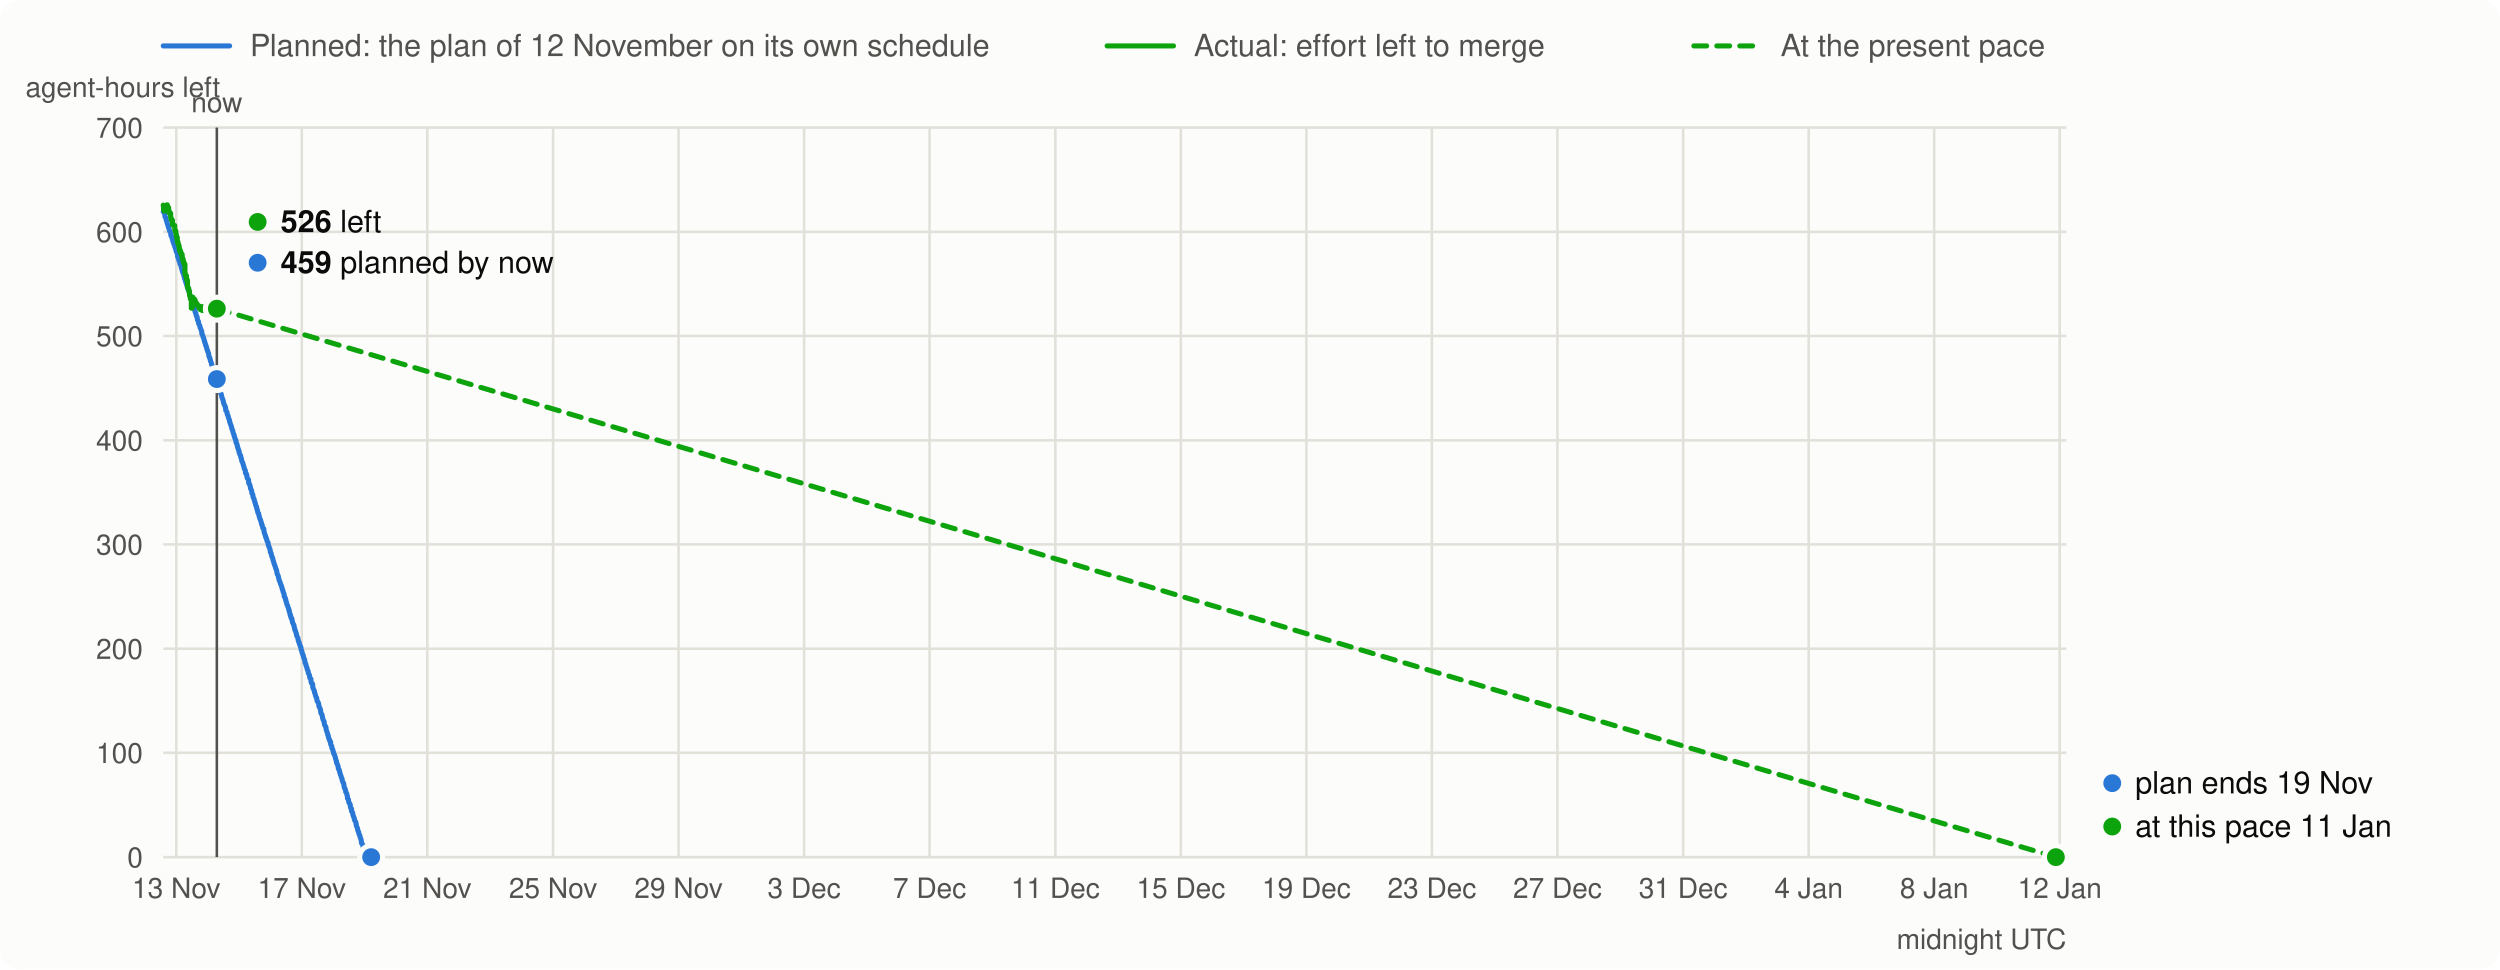
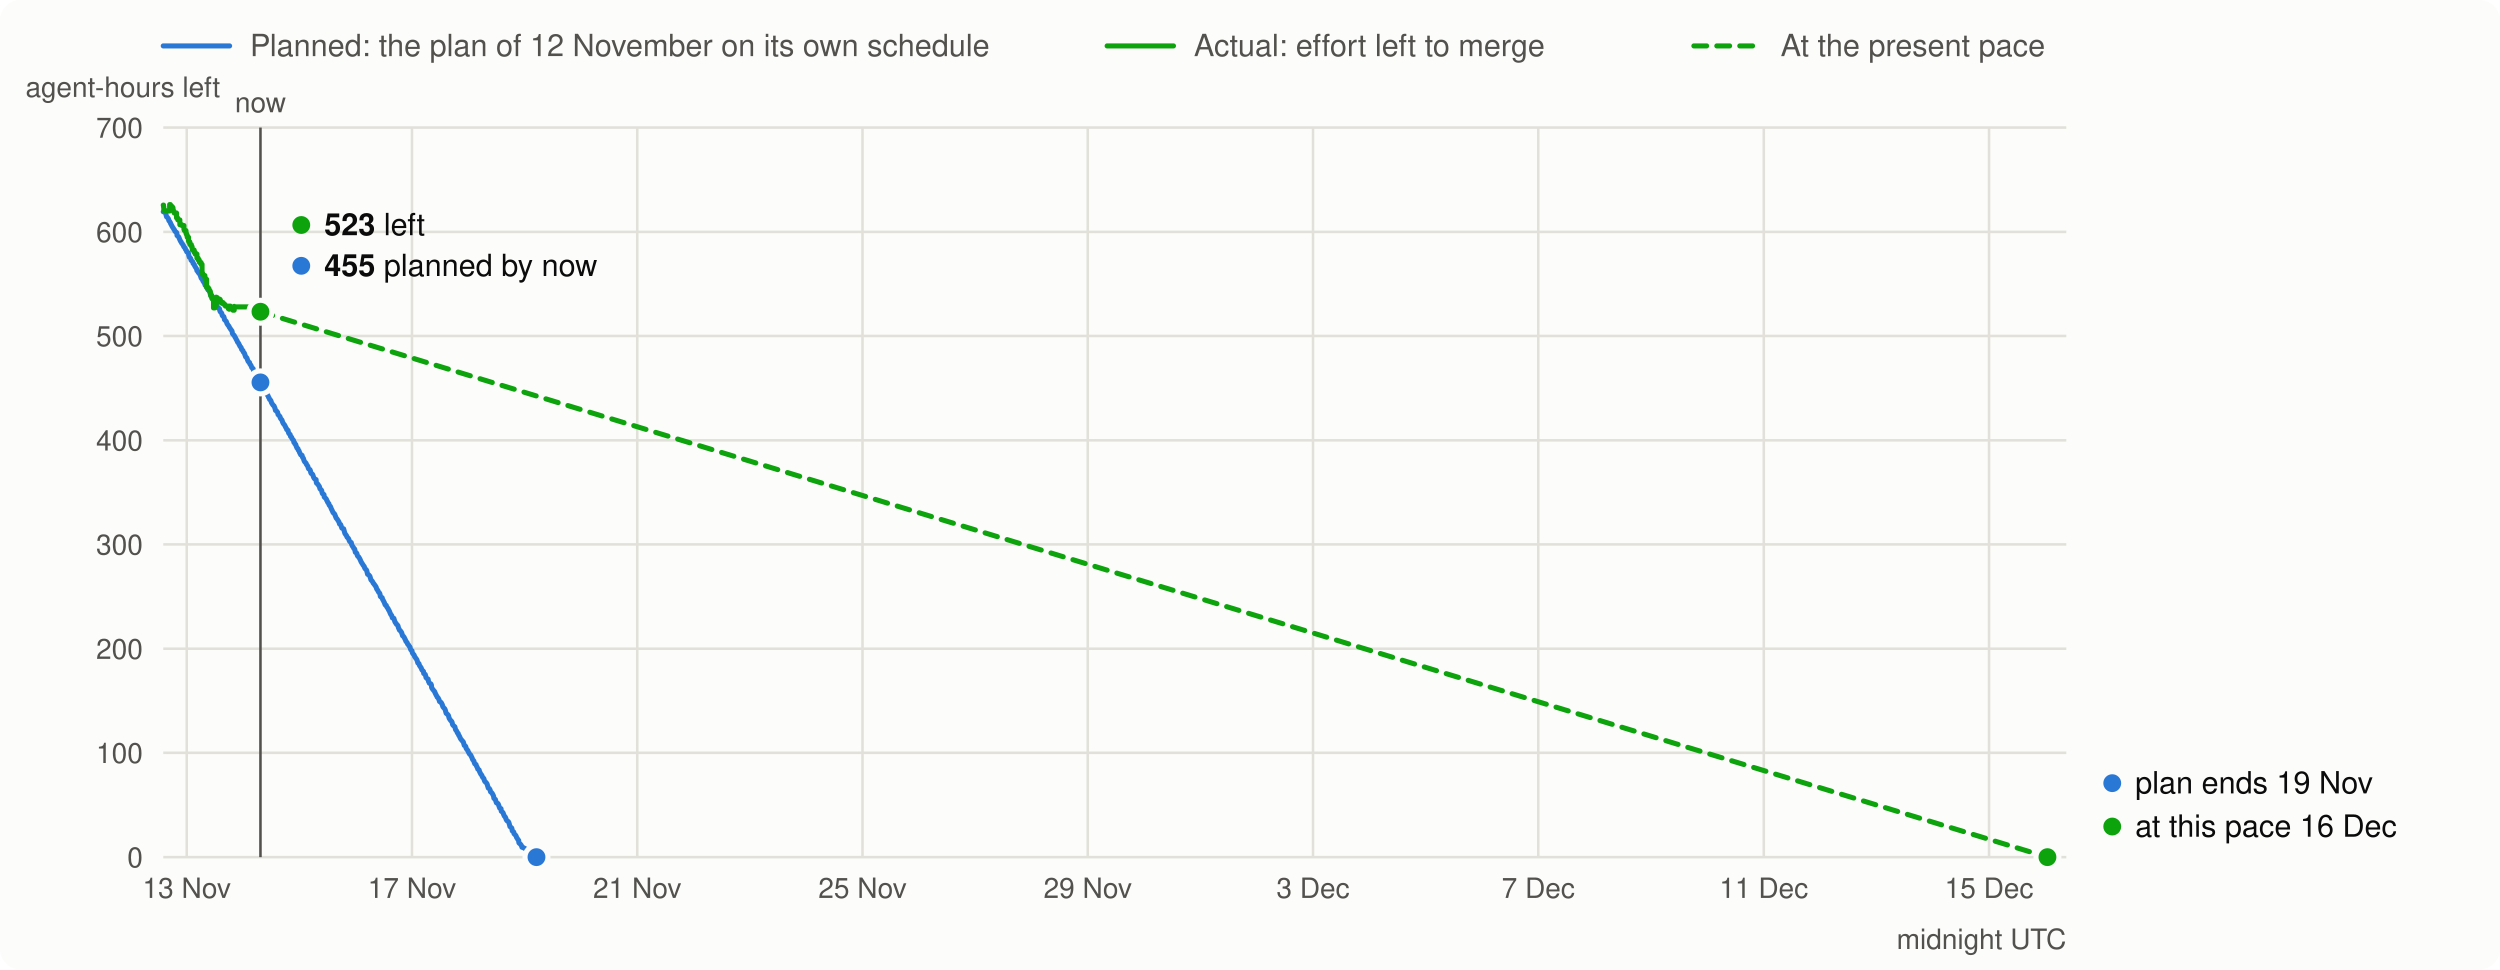
<svg xmlns="http://www.w3.org/2000/svg" viewBox="0 0 980 380" width="980" height="380" font-family="system-ui,-apple-system,Segoe UI,Helvetica,Arial,sans-serif" font-size="13">
  <rect width="980" height="380" rx="8" fill="#fcfcfb" />
  <line x1="64" x2="90" y1="18" y2="18" stroke="#2a78d6" stroke-width="2" stroke-linecap="round" />
  <text x="98" y="22" fill="#52514e" font-size="12">Planned: the plan of 12 November on its own schedule</text>
  <line x1="434" x2="460" y1="18" y2="18" stroke="#0ca30c" stroke-width="2" stroke-linecap="round" />
  <text x="468" y="22" fill="#52514e" font-size="12">Actual: effort left to merge</text>
  <line x1="664" x2="690" y1="18" y2="18" stroke="#0ca30c" stroke-width="2" stroke-linecap="round" stroke-dasharray="5 4" />
  <text x="698" y="22" fill="#52514e" font-size="12">At the present pace</text>
  <line x1="64" x2="810" y1="336.0" y2="336.0" stroke="#e1e0d9" />
  <text x="56" y="340.0" text-anchor="end" fill="#52514e" font-size="11">0</text>
  <line x1="64" x2="810" y1="295.1" y2="295.1" stroke="#e1e0d9" />
  <text x="56" y="299.1" text-anchor="end" fill="#52514e" font-size="11">100</text>
  <line x1="64" x2="810" y1="254.3" y2="254.3" stroke="#e1e0d9" />
  <text x="56" y="258.3" text-anchor="end" fill="#52514e" font-size="11">200</text>
  <line x1="64" x2="810" y1="213.4" y2="213.4" stroke="#e1e0d9" />
  <text x="56" y="217.4" text-anchor="end" fill="#52514e" font-size="11">300</text>
  <line x1="64" x2="810" y1="172.6" y2="172.6" stroke="#e1e0d9" />
  <text x="56" y="176.6" text-anchor="end" fill="#52514e" font-size="11">400</text>
  <line x1="64" x2="810" y1="131.7" y2="131.7" stroke="#e1e0d9" />
  <text x="56" y="135.7" text-anchor="end" fill="#52514e" font-size="11">500</text>
  <line x1="64" x2="810" y1="90.9" y2="90.9" stroke="#e1e0d9" />
  <text x="56" y="94.9" text-anchor="end" fill="#52514e" font-size="11">600</text>
  <line x1="64" x2="810" y1="50.0" y2="50.0" stroke="#e1e0d9" />
  <text x="56" y="54.0" text-anchor="end" fill="#52514e" font-size="11">700</text>
  <text x="10" y="38" fill="#52514e" font-size="11">agent-hours left</text>
-   <line x1="69.1" x2="69.1" y1="50" y2="336" stroke="#e1e0d9" />
-   <text x="69.1" y="352" text-anchor="middle" fill="#52514e" font-size="11">13 Nov</text>
-   <line x1="118.3" x2="118.3" y1="50" y2="336" stroke="#e1e0d9" />
-   <text x="118.3" y="352" text-anchor="middle" fill="#52514e" font-size="11">17 Nov</text>
-   <line x1="167.5" x2="167.5" y1="50" y2="336" stroke="#e1e0d9" />
-   <text x="167.5" y="352" text-anchor="middle" fill="#52514e" font-size="11">21 Nov</text>
-   <line x1="216.8" x2="216.8" y1="50" y2="336" stroke="#e1e0d9" />
-   <text x="216.8" y="352" text-anchor="middle" fill="#52514e" font-size="11">25 Nov</text>
-   <line x1="266.0" x2="266.0" y1="50" y2="336" stroke="#e1e0d9" />
-   <text x="266.0" y="352" text-anchor="middle" fill="#52514e" font-size="11">29 Nov</text>
-   <line x1="315.2" x2="315.2" y1="50" y2="336" stroke="#e1e0d9" />
-   <text x="315.2" y="352" text-anchor="middle" fill="#52514e" font-size="11">3 Dec</text>
-   <line x1="364.4" x2="364.4" y1="50" y2="336" stroke="#e1e0d9" />
-   <text x="364.4" y="352" text-anchor="middle" fill="#52514e" font-size="11">7 Dec</text>
-   <line x1="413.7" x2="413.7" y1="50" y2="336" stroke="#e1e0d9" />
-   <text x="413.7" y="352" text-anchor="middle" fill="#52514e" font-size="11">11 Dec</text>
-   <line x1="462.9" x2="462.9" y1="50" y2="336" stroke="#e1e0d9" />
-   <text x="462.9" y="352" text-anchor="middle" fill="#52514e" font-size="11">15 Dec</text>
-   <line x1="512.1" x2="512.1" y1="50" y2="336" stroke="#e1e0d9" />
-   <text x="512.1" y="352" text-anchor="middle" fill="#52514e" font-size="11">19 Dec</text>
-   <line x1="561.3" x2="561.3" y1="50" y2="336" stroke="#e1e0d9" />
-   <text x="561.3" y="352" text-anchor="middle" fill="#52514e" font-size="11">23 Dec</text>
-   <line x1="610.5" x2="610.5" y1="50" y2="336" stroke="#e1e0d9" />
-   <text x="610.5" y="352" text-anchor="middle" fill="#52514e" font-size="11">27 Dec</text>
-   <line x1="659.8" x2="659.8" y1="50" y2="336" stroke="#e1e0d9" />
-   <text x="659.8" y="352" text-anchor="middle" fill="#52514e" font-size="11">31 Dec</text>
-   <line x1="709.0" x2="709.0" y1="50" y2="336" stroke="#e1e0d9" />
-   <text x="709.0" y="352" text-anchor="middle" fill="#52514e" font-size="11">4 Jan</text>
-   <line x1="758.2" x2="758.2" y1="50" y2="336" stroke="#e1e0d9" />
-   <text x="758.2" y="352" text-anchor="middle" fill="#52514e" font-size="11">8 Jan</text>
-   <line x1="807.4" x2="807.4" y1="50" y2="336" stroke="#e1e0d9" />
-   <text x="807.4" y="352" text-anchor="middle" fill="#52514e" font-size="11">12 Jan</text>
+   <line x1="73.2" x2="73.2" y1="50" y2="336" stroke="#e1e0d9" />
+   <text x="73.2" y="352" text-anchor="middle" fill="#52514e" font-size="11">13 Nov</text>
+   <line x1="161.5" x2="161.5" y1="50" y2="336" stroke="#e1e0d9" />
+   <text x="161.5" y="352" text-anchor="middle" fill="#52514e" font-size="11">17 Nov</text>
+   <line x1="249.8" x2="249.8" y1="50" y2="336" stroke="#e1e0d9" />
+   <text x="249.8" y="352" text-anchor="middle" fill="#52514e" font-size="11">21 Nov</text>
+   <line x1="338.1" x2="338.1" y1="50" y2="336" stroke="#e1e0d9" />
+   <text x="338.1" y="352" text-anchor="middle" fill="#52514e" font-size="11">25 Nov</text>
+   <line x1="426.4" x2="426.4" y1="50" y2="336" stroke="#e1e0d9" />
+   <text x="426.4" y="352" text-anchor="middle" fill="#52514e" font-size="11">29 Nov</text>
+   <line x1="514.7" x2="514.7" y1="50" y2="336" stroke="#e1e0d9" />
+   <text x="514.7" y="352" text-anchor="middle" fill="#52514e" font-size="11">3 Dec</text>
+   <line x1="603.0" x2="603.0" y1="50" y2="336" stroke="#e1e0d9" />
+   <text x="603.0" y="352" text-anchor="middle" fill="#52514e" font-size="11">7 Dec</text>
+   <line x1="691.4" x2="691.4" y1="50" y2="336" stroke="#e1e0d9" />
+   <text x="691.4" y="352" text-anchor="middle" fill="#52514e" font-size="11">11 Dec</text>
+   <line x1="779.7" x2="779.7" y1="50" y2="336" stroke="#e1e0d9" />
+   <text x="779.7" y="352" text-anchor="middle" fill="#52514e" font-size="11">15 Dec</text>
  <text x="810" y="372" text-anchor="end" fill="#52514e" font-size="11">midnight UTC</text>
-   <path d="M64.0,83.0 L64.4,83.2 L64.5,83.5 L64.7,85.0 L64.9,85.2 L65.0,85.5 L65.1,85.7 L65.2,86.5 L65.4,86.8 L65.5,87.0 L65.5,87.3 L65.6,87.7 L65.7,88.0 L65.8,88.2 L65.9,88.4 L65.9,88.6 L66.1,89.3 L66.2,89.5 L66.3,89.8 L66.4,90.1 L66.5,90.5 L66.6,90.8 L66.8,91.0 L66.9,91.3 L67.0,92.3 L67.1,92.5 L67.3,92.8 L67.4,93.0 L67.5,93.5 L67.7,94.2 L67.7,94.4 L67.8,94.6 L67.9,94.8 L68.0,95.3 L68.2,95.6 L68.2,95.8 L68.3,96.0 L68.4,96.2 L68.5,96.6 L68.6,96.9 L68.7,97.2 L68.8,97.4 L68.9,97.8 L69.0,98.1 L69.1,98.3 L69.1,98.7 L69.4,99.1 L69.5,99.5 L69.6,100.1 L69.6,100.4 L69.7,100.8 L69.8,101.0 L70.0,101.4 L70.1,102.0 L70.2,102.3 L70.3,102.5 L70.5,102.7 L70.5,103.3 L70.7,103.6 L70.8,103.9 L70.9,104.2 L71.0,104.5 L71.1,104.7 L71.1,105.0 L71.2,105.3 L71.3,105.6 L71.4,106.1 L71.5,106.3 L71.6,106.6 L71.6,106.8 L71.8,107.0 L71.8,107.2 L72.0,107.5 L72.1,107.9 L72.1,108.2 L72.3,108.8 L72.3,109.1 L72.4,109.3 L72.6,109.6 L72.7,110.0 L72.7,110.2 L72.8,110.5 L72.9,110.8 L73.1,111.3 L73.2,111.8 L73.3,112.1 L73.4,112.3 L73.6,112.9 L73.7,113.4 L73.8,113.7 L74.1,113.9 L74.1,114.3 L74.2,114.8 L74.3,115.5 L74.6,115.8 L74.6,116.1 L74.7,116.3 L74.8,116.9 L74.9,117.2 L75.1,117.7 L75.2,118.0 L75.2,118.4 L75.4,118.7 L75.5,118.9 L75.7,119.2 L75.7,119.7 L75.8,120.3 L75.9,120.5 L76.2,121.0 L76.3,121.3 L76.4,121.9 L76.5,122.3 L76.6,122.5 L76.8,122.8 L76.8,123.1 L76.9,123.6 L77.0,123.9 L77.2,124.1 L77.3,124.4 L77.3,124.7 L77.4,125.3 L77.5,125.6 L77.8,126.0 L77.8,126.3 L77.9,126.9 L78.1,127.3 L78.2,127.5 L78.3,127.7 L78.4,128.0 L78.4,128.3 L78.6,128.7 L78.7,128.9 L78.8,129.3 L79.0,129.7 L79.1,130.0 L79.1,130.7 L79.2,131.0 L79.3,131.2 L79.5,131.5 L79.6,132.1 L79.8,132.4 L79.9,132.8 L80.0,133.2 L80.2,133.7 L80.2,134.1 L80.4,134.4 L80.5,134.7 L80.5,135.0 L80.7,135.3 L80.7,135.6 L80.9,135.9 L81.0,136.2 L81.0,136.5 L81.1,136.9 L81.2,137.1 L81.4,137.4 L81.4,137.8 L81.5,138.0 L81.7,138.3 L81.8,138.7 L81.8,139.1 L81.9,139.3 L81.9,139.6 L82.0,139.9 L82.2,140.2 L82.3,140.4 L82.3,140.7 L82.4,141.0 L82.5,141.2 L82.5,141.5 L82.6,141.7 L82.7,141.9 L82.8,142.1 L82.9,142.6 L83.0,143.0 L83.2,143.3 L83.3,143.8 L83.4,144.1 L83.6,144.5 L83.7,145.0 L83.7,145.3 L83.8,145.6 L84.1,146.0 L84.2,146.5 L84.3,146.8 L84.3,147.2 L84.5,147.5 L84.6,147.8 L84.7,148.4 L84.8,148.6 L85.0,149.0 L85.2,149.9 L85.3,150.3 L85.5,150.7 L85.5,151.0 L85.6,151.2 L85.7,151.7 L86.0,152.1 L86.1,152.3 L86.2,152.7 L86.2,153.4 L86.4,153.7 L86.5,154.0 L86.6,154.3 L86.8,154.8 L86.9,155.2 L86.9,155.5 L87.0,155.8 L87.1,156.0 L87.3,156.6 L87.4,156.8 L87.5,157.1 L87.6,157.8 L87.8,158.3 L87.9,158.6 L88.0,158.9 L88.2,159.1 L88.4,159.8 L88.4,160.1 L88.5,160.5 L88.5,160.9 L88.7,161.1 L88.8,161.3 L89.0,161.6 L89.1,162.5 L89.3,162.8 L89.4,163.0 L89.5,163.4 L89.6,163.9 L89.8,164.3 L89.9,164.6 L90.0,164.9 L90.0,165.2 L90.1,165.5 L90.3,166.1 L90.4,166.4 L90.5,166.7 L90.7,167.1 L90.8,167.7 L90.9,168.0 L91.0,168.4 L91.2,168.7 L91.3,169.2 L91.4,169.6 L91.5,170.0 L91.7,170.3 L91.8,170.6 L91.8,171.1 L92.0,171.4 L92.1,171.8 L92.2,172.1 L92.3,172.3 L92.5,172.7 L92.5,173.4 L92.7,173.6 L92.8,174.0 L92.9,174.2 L93.0,174.5 L93.0,174.9 L93.1,175.1 L93.2,175.3 L93.2,175.6 L93.4,175.9 L93.5,176.4 L93.7,176.7 L93.7,177.3 L93.8,177.5 L94.0,178.1 L94.1,178.3 L94.3,178.5 L94.4,179.3 L94.6,179.6 L94.7,180.3 L94.8,180.8 L95.0,181.1 L95.2,181.6 L95.3,182.0 L95.5,182.7 L95.6,182.9 L95.7,183.3 L95.7,183.6 L95.8,183.8 L96.0,184.1 L96.2,184.6 L96.2,185.2 L96.3,185.6 L96.6,185.8 L96.7,186.1 L96.8,186.7 L96.8,187.0 L96.9,187.4 L97.1,187.7 L97.4,188.0 L97.5,189.1 L97.5,189.4 L97.8,189.8 L98.0,190.3 L98.1,190.7 L98.2,191.1 L98.2,191.5 L98.3,191.7 L98.5,192.0 L98.6,192.3 L98.7,192.9 L98.7,193.2 L98.8,193.5 L99.0,193.7 L99.1,193.9 L99.2,194.8 L99.3,195.1 L99.5,195.4 L99.6,195.6 L99.7,196.2 L99.8,196.4 L99.9,196.8 L100.0,197.1 L100.1,197.4 L100.2,197.9 L100.3,198.2 L100.5,198.5 L100.6,199.0 L100.7,199.5 L100.9,199.9 L100.9,200.1 L101.1,201.0 L101.4,201.3 L101.4,201.6 L101.8,203.1 L101.9,203.4 L102.1,203.7 L102.3,204.5 L102.5,205.0 L102.5,205.4 L102.7,205.6 L102.8,206.1 L103.0,206.7 L103.0,207.0 L103.4,207.3 L103.5,208.4 L103.7,209.1 L104.1,210.1 L104.1,210.5 L104.4,210.9 L104.4,211.1 L104.6,211.6 L104.6,211.9 L104.8,212.3 L105.1,212.7 L105.1,213.3 L105.3,214.0 L105.5,214.4 L105.6,214.7 L105.7,215.0 L105.8,215.2 L105.9,215.6 L106.0,216.5 L106.2,216.7 L106.3,217.0 L106.4,217.5 L106.5,218.0 L106.7,218.3 L106.7,218.5 L106.9,218.8 L107.0,219.4 L107.2,220.1 L107.3,220.3 L107.4,220.8 L107.5,221.1 L107.7,221.6 L107.9,222.1 L108.0,222.5 L108.1,222.9 L108.2,223.1 L108.4,223.5 L108.6,224.7 L108.7,225.1 L108.9,225.4 L109.1,225.9 L109.3,226.9 L109.4,227.3 L109.6,227.8 L109.7,228.0 L109.8,228.3 L109.9,228.6 L110.0,228.9 L110.1,229.2 L110.3,229.6 L110.4,229.9 L110.5,230.3 L110.6,230.7 L110.7,231.1 L110.9,231.4 L110.9,231.7 L111.0,232.1 L111.2,232.5 L111.3,232.8 L111.4,233.1 L111.4,233.8 L111.6,234.0 L111.8,234.3 L111.9,235.0 L112.1,235.3 L112.1,235.7 L112.3,236.1 L112.3,236.3 L112.5,236.9 L112.5,237.1 L112.7,237.3 L112.8,237.7 L113.0,238.3 L113.2,238.7 L113.2,239.1 L113.4,239.3 L113.4,239.7 L113.5,240.0 L113.7,240.7 L113.7,240.9 L113.9,241.2 L113.9,241.5 L114.0,241.8 L114.1,242.2 L114.4,242.4 L114.4,242.8 L114.6,243.4 L114.6,243.7 L114.7,244.1 L114.9,244.4 L115.0,244.7 L115.1,244.9 L115.3,245.3 L115.3,245.7 L115.4,246.1 L115.5,246.3 L115.6,247.0 L115.8,247.2 L115.9,247.5 L116.0,247.9 L116.2,248.5 L116.3,249.2 L116.4,249.4 L116.6,249.8 L116.7,250.0 L116.9,250.8 L116.9,251.0 L117.0,251.4 L117.2,251.7 L117.3,251.9 L117.3,252.2 L117.4,252.5 L117.6,252.9 L117.7,253.3 L117.9,253.6 L118.0,254.0 L118.0,254.4 L118.1,254.8 L118.3,255.1 L118.4,255.7 L118.5,256.0 L118.6,256.4 L118.8,256.7 L118.9,257.0 L118.9,257.3 L119.0,257.6 L119.1,257.9 L119.3,258.3 L119.4,258.6 L119.5,259.2 L119.6,259.9 L119.8,260.1 L119.9,260.4 L120.0,261.0 L120.1,261.2 L120.2,261.4 L120.3,261.8 L120.4,262.1 L120.5,262.6 L120.7,262.9 L120.8,263.2 L120.9,264.0 L121.2,264.4 L121.4,265.1 L121.4,265.6 L121.6,266.0 L121.9,266.2 L121.9,267.2 L122.1,267.5 L122.1,267.8 L122.5,268.1 L122.6,268.5 L122.6,269.5 L122.8,269.9 L123.2,270.8 L123.3,271.1 L123.3,271.5 L123.5,271.9 L123.7,272.7 L123.8,273.0 L123.9,273.3 L124.1,273.5 L124.2,274.1 L124.2,274.3 L124.3,274.6 L124.4,275.0 L124.6,275.2 L124.8,275.5 L124.9,275.9 L125.0,276.3 L125.0,276.7 L125.1,277.0 L125.3,277.4 L125.5,277.8 L125.6,278.2 L125.7,278.5 L125.7,278.9 L125.8,279.6 L126.2,280.1 L126.3,280.5 L126.4,280.9 L126.4,281.3 L126.5,281.6 L126.7,282.2 L126.8,282.5 L127.0,282.7 L127.1,283.1 L127.1,283.5 L127.2,284.0 L127.3,284.3 L127.7,284.9 L127.8,285.3 L127.8,285.7 L127.9,286.1 L128.0,286.4 L128.2,287.0 L128.3,287.3 L128.4,287.5 L128.5,288.2 L128.7,288.4 L128.7,288.6 L128.9,289.5 L129.1,289.8 L129.2,290.0 L129.2,290.3 L129.4,290.6 L129.6,290.8 L129.6,291.5 L129.8,292.2 L130.0,292.4 L130.1,292.7 L130.1,293.3 L130.3,293.6 L130.5,294.0 L130.5,294.2 L130.6,294.5 L130.7,294.8 L130.8,295.0 L130.8,295.4 L131.0,295.7 L131.2,296.1 L131.3,296.4 L131.4,296.8 L131.5,297.2 L131.6,297.6 L131.7,297.9 L131.8,298.2 L131.9,298.5 L131.9,298.9 L132.0,299.1 L132.1,299.4 L132.3,299.7 L132.4,300.1 L132.6,300.7 L132.6,301.1 L132.7,301.5 L133.0,301.8 L133.1,302.5 L133.2,302.7 L133.3,303.1 L133.4,303.5 L133.5,303.8 L133.6,304.0 L133.7,304.3 L133.8,304.7 L134.0,305.1 L134.1,305.3 L134.1,305.7 L134.2,306.0 L134.3,306.4 L134.5,306.7 L134.7,307.1 L134.8,307.5 L134.8,307.9 L134.9,308.2 L135.0,308.9 L135.2,309.1 L135.4,309.6 L135.5,310.0 L135.5,310.4 L135.7,310.7 L135.9,311.1 L136.1,311.9 L136.2,312.2 L136.2,312.9 L136.4,313.2 L136.6,313.4 L136.6,313.8 L136.8,314.7 L137.1,315.0 L137.3,315.4 L137.3,316.0 L137.5,316.8 L137.8,317.0 L137.8,318.0 L138.0,318.2 L138.2,318.6 L138.3,318.9 L138.3,319.2 L138.5,319.9 L138.7,320.3 L138.8,320.6 L138.9,320.8 L138.9,321.2 L139.1,321.7 L139.4,322.1 L139.5,322.5 L139.6,322.9 L139.6,323.2 L139.8,324.0 L140.1,324.6 L140.2,325.0 L140.3,325.7 L140.5,326.0 L140.6,326.2 L140.7,326.8 L140.8,327.1 L141.0,327.4 L141.1,327.7 L141.2,328.3 L141.4,328.7 L141.5,329.1 L141.6,329.4 L141.7,330.3 L141.7,330.5 L142.0,330.8 L142.2,331.3 L142.3,331.7 L142.4,332.1 L142.7,332.3 L143.1,332.7 L143.6,333.3 L143.8,333.6 L144.1,333.9 L144.3,334.2 L144.5,334.5 L144.6,334.8 L145.0,335.5 L145.1,335.7 L145.5,336.0" fill="none" stroke="#2a78d6" stroke-width="2" stroke-linejoin="round" stroke-linecap="round" />
-   <path d="M64.0,80.4 L64.0,80.4 L64.0,80.8 L64.1,80.8 L64.1,81.2 L64.1,81.2 L64.1,81.5 L64.1,81.5 L64.1,81.8 L64.1,81.8 L64.1,82.0 L64.2,82.0 L64.2,82.3 L64.3,82.3 L64.3,82.5 L64.3,82.5 L64.3,82.7 L65.4,82.7 L65.4,80.3 L65.6,80.3 L65.6,80.7 L65.6,80.7 L65.6,80.9 L65.8,80.9 L65.8,81.2 L66.0,81.2 L66.0,81.4 L66.1,81.4 L66.1,81.8 L66.1,81.8 L66.1,82.2 L66.2,82.2 L66.2,82.4 L66.2,82.4 L66.2,82.7 L66.3,82.7 L66.3,83.0 L66.4,83.0 L66.4,83.2 L66.4,83.2 L66.4,83.4 L66.4,83.4 L66.4,83.6 L66.9,83.6 L66.9,83.9 L66.9,83.9 L66.9,84.1 L66.9,84.1 L66.9,84.4 L66.9,84.4 L66.9,84.6 L66.9,84.6 L66.9,84.9 L66.9,84.9 L66.9,85.2 L66.9,85.2 L66.9,85.4 L67.1,85.4 L67.1,85.7 L67.1,85.7 L67.1,86.0 L67.2,86.0 L67.2,86.3 L67.6,86.3 L67.6,86.5 L67.6,86.5 L67.6,86.8 L67.6,86.8 L67.6,87.1 L67.6,87.1 L67.6,87.4 L67.6,87.4 L67.6,87.6 L67.6,87.6 L67.6,87.9 L67.6,87.9 L67.6,88.2 L68.1,88.2 L68.1,88.4 L68.5,88.4 L68.5,88.7 L68.5,88.7 L68.5,88.9 L68.5,88.9 L68.5,89.2 L68.5,89.2 L68.5,89.4 L68.5,89.4 L68.5,89.7 L68.5,89.7 L68.5,89.9 L68.6,89.9 L68.6,90.2 L68.6,90.2 L68.6,90.5 L68.9,90.5 L68.9,90.7 L68.9,90.7 L68.9,91.0 L68.9,91.0 L68.9,91.2 L68.9,91.2 L68.9,91.5 L69.0,91.5 L69.0,91.8 L69.1,91.8 L69.1,92.0 L69.1,92.0 L69.1,92.3 L69.2,92.3 L69.2,92.5 L69.2,92.5 L69.2,92.8 L69.2,92.8 L69.2,93.1 L69.5,93.1 L69.5,93.3 L69.5,93.3 L69.5,93.6 L69.5,93.6 L69.5,93.9 L69.5,93.9 L69.5,94.1 L69.5,94.1 L69.5,94.3 L69.5,94.3 L69.5,94.6 L69.5,94.6 L69.5,94.9 L69.8,94.9 L69.8,95.2 L69.8,95.2 L69.8,95.5 L69.8,95.5 L69.8,95.7 L69.9,95.7 L69.9,96.0 L70.1,96.0 L70.1,96.3 L70.2,96.3 L70.2,96.5 L70.2,96.5 L70.2,96.8 L70.3,96.8 L70.3,97.2 L70.3,97.2 L70.3,97.5 L70.3,97.5 L70.3,97.7 L70.3,97.7 L70.3,98.1 L70.7,98.1 L70.7,98.3 L70.7,98.3 L70.7,98.7 L70.7,98.7 L70.7,99.0 L71.0,99.0 L71.0,99.3 L71.0,99.3 L71.0,99.7 L71.4,99.7 L71.4,99.9 L71.4,99.9 L71.4,100.3 L71.4,100.3 L71.4,100.6 L71.4,100.6 L71.4,100.8 L71.4,100.8 L71.4,101.0 L71.4,101.0 L71.4,101.3 L71.7,101.3 L71.7,101.6 L71.7,101.6 L71.7,102.0 L71.9,102.0 L71.9,102.3 L71.9,102.3 L71.9,102.6 L71.9,102.6 L71.9,103.0 L72.2,103.0 L72.2,103.4 L72.2,103.4 L72.2,103.6 L72.5,103.6 L72.5,103.9 L72.5,103.9 L72.5,104.1 L72.5,104.1 L72.5,104.4 L72.5,104.4 L72.5,104.6 L72.5,104.6 L72.5,104.8 L72.5,104.8 L72.5,105.0 L72.5,105.0 L72.5,105.3 L72.5,105.3 L72.5,105.5 L72.5,105.5 L72.5,105.7 L72.5,105.7 L72.5,106.0 L72.5,106.0 L72.5,106.4 L72.5,106.4 L72.5,106.8 L72.5,106.8 L72.5,107.0 L72.6,107.0 L72.6,107.4 L72.6,107.4 L72.6,107.7 L72.6,107.7 L72.6,107.9 L72.9,107.9 L72.9,108.1 L73.1,108.1 L73.1,108.3 L73.1,108.3 L73.1,108.7 L73.1,108.7 L73.1,108.9 L73.1,108.9 L73.1,109.3 L73.1,109.3 L73.1,109.6 L73.4,109.6 L73.4,109.8 L73.4,109.8 L73.4,110.1 L73.5,110.1 L73.5,110.3 L73.5,110.3 L73.5,110.6 L73.5,110.6 L73.5,110.9 L73.5,110.9 L73.5,111.1 L73.5,111.1 L73.5,111.5 L73.5,111.5 L73.5,111.7 L73.5,111.7 L73.5,112.1 L73.5,112.1 L73.5,112.5 L73.5,112.5 L73.5,112.7 L73.8,112.7 L73.8,113.1 L74.0,113.1 L74.0,113.5 L74.0,113.5 L74.0,113.8 L74.1,113.8 L74.1,114.1 L74.2,114.1 L74.2,114.5 L74.3,114.5 L74.3,114.9 L74.3,114.9 L74.3,115.2 L74.3,115.2 L74.3,115.4 L74.3,115.4 L74.3,115.7 L74.4,115.7 L74.4,116.1 L74.6,116.1 L74.6,116.4 L74.6,116.4 L74.6,116.6 L74.6,116.6 L74.6,117.0 L74.7,117.0 L74.7,117.3 L75.0,117.3 L75.0,117.7 L75.0,117.7 L75.0,117.9 L75.0,117.9 L75.0,118.1 L75.0,118.1 L75.0,118.3 L75.0,118.3 L75.0,118.6 L75.0,118.6 L75.0,119.0 L75.0,119.0 L75.0,119.4 L75.0,119.4 L75.0,119.6 L75.0,119.6 L75.0,120.0 L75.0,120.0 L75.0,120.4 L75.0,120.4 L75.0,120.8 L75.3,120.8 L75.3,118.9 L75.4,118.9 L75.4,119.1 L75.4,119.1 L75.4,119.5 L75.4,119.5 L75.4,119.9 L75.4,119.9 L75.4,120.1 L75.5,120.1 L75.5,116.5 L75.6,116.5 L75.6,116.8 L75.8,116.8 L75.8,117.1 L75.8,117.1 L75.8,117.4 L75.9,117.4 L75.9,117.7 L75.9,117.7 L75.9,118.0 L75.9,118.0 L75.9,117.6 L76.2,117.6 L76.2,117.3 L76.2,117.3 L76.2,117.6 L76.3,117.6 L76.3,117.4 L76.4,117.4 L76.4,117.7 L76.5,117.7 L76.5,118.1 L76.5,118.1 L76.5,118.3 L76.5,118.3 L76.5,118.6 L76.8,118.6 L76.8,119.0 L77.0,119.0 L77.0,118.7 L77.0,118.7 L77.0,119.0 L77.1,119.0 L77.1,119.2 L77.3,119.2 L77.3,119.5 L77.5,119.5 L77.5,119.8 L77.6,119.8 L77.6,120.1 L78.2,120.1 L78.2,120.4 L78.2,120.4 L78.2,120.6 L78.2,120.6 L78.2,121.0 L78.4,121.0 L78.4,121.3 L78.4,121.3 L78.4,120.1 L78.6,120.1 L78.6,120.4 L78.6,120.4 L78.6,120.8 L78.6,120.8 L78.6,121.1 L79.2,121.1 L79.2,121.4 L79.2,121.4 L79.2,121.7 L79.4,121.7 L79.4,121.4 L79.4,121.4 L79.4,121.7 L79.5,121.7 L79.5,120.2 L79.5,120.2 L79.5,120.4 L84.8,120.4 L84.8,120.7 L84.9,120.7 L84.9,121.0 L85.0,121.0 L85.0,121.0" fill="none" stroke="#0ca30c" stroke-width="2" stroke-linejoin="round" stroke-linecap="round" />
-   <line x1="85.0" y1="121.0" x2="805.9" y2="336.0" stroke="#0ca30c" stroke-width="2" stroke-dasharray="5 4" stroke-linecap="round" />
-   <line x1="85.0" x2="85.0" y1="50" y2="336" stroke="#52514e" stroke-width="1" />
-   <text x="85.0" y="44" text-anchor="middle" fill="#52514e" font-size="11">now</text>
-   <circle cx="85.0" cy="148.6" r="4.5" fill="#2a78d6" stroke="#fcfcfb" stroke-width="2" />
-   <circle cx="85.0" cy="121.0" r="4.5" fill="#0ca30c" stroke="#fcfcfb" stroke-width="2" />
-   <circle cx="101.0" cy="87.0" r="3.5" fill="#0ca30c" />
-   <text x="110.0" y="91.0" fill="#0b0b0b" font-size="12">
-     <tspan font-weight="600">526</tspan> left</text>
-   <circle cx="101.0" cy="103.0" r="3.5" fill="#2a78d6" />
-   <text x="110.0" y="107.0" fill="#0b0b0b" font-size="12">
-     <tspan font-weight="600">459</tspan> planned by now</text>
-   <circle cx="145.5" cy="336.0" r="4.5" fill="#2a78d6" stroke="#fcfcfb" stroke-width="2" />
+   <path d="M64.0,83.0 L64.7,83.2 L64.9,83.5 L65.3,85.0 L65.6,85.2 L65.8,85.5 L66.0,85.7 L66.2,86.5 L66.5,86.8 L66.6,87.0 L66.8,87.3 L66.9,87.7 L67.1,88.0 L67.2,88.2 L67.3,88.4 L67.4,88.6 L67.8,89.3 L68.0,89.5 L68.1,89.8 L68.4,90.1 L68.5,90.5 L68.7,90.8 L69.1,91.0 L69.3,91.3 L69.4,92.3 L69.6,92.5 L70.0,92.8 L70.1,93.0 L70.3,93.5 L70.6,94.2 L70.7,94.4 L70.8,94.6 L71.0,94.8 L71.2,95.3 L71.5,95.6 L71.6,95.8 L71.7,96.0 L71.9,96.2 L72.0,96.6 L72.2,96.9 L72.5,97.2 L72.6,97.4 L72.7,97.8 L73.0,98.1 L73.1,98.3 L73.2,98.7 L73.8,99.1 L73.9,99.5 L74.0,100.1 L74.1,100.4 L74.2,100.8 L74.5,101.0 L74.8,101.4 L74.9,102.0 L75.2,102.3 L75.4,102.5 L75.6,102.7 L75.7,103.3 L76.1,103.6 L76.2,103.9 L76.3,104.2 L76.5,104.5 L76.6,104.7 L76.8,105.0 L77.0,105.3 L77.1,105.6 L77.2,106.1 L77.5,106.3 L77.6,106.6 L77.7,106.8 L77.9,107.0 L78.0,107.2 L78.4,107.5 L78.5,107.9 L78.6,108.2 L78.8,108.8 L78.9,109.1 L79.1,109.3 L79.4,109.6 L79.5,110.0 L79.6,110.2 L79.8,110.5 L80.0,110.8 L80.3,111.3 L80.4,111.8 L80.7,112.1 L80.9,112.3 L81.2,112.9 L81.4,113.4 L81.6,113.7 L82.1,113.9 L82.2,114.3 L82.3,114.8 L82.5,115.5 L83.0,115.8 L83.1,116.1 L83.2,116.3 L83.4,116.9 L83.5,117.2 L83.9,117.7 L84.0,118.0 L84.1,118.4 L84.5,118.7 L84.6,118.9 L84.9,119.2 L85.0,119.7 L85.2,120.3 L85.3,120.5 L86.0,121.0 L86.1,121.3 L86.2,121.9 L86.4,122.3 L86.7,122.5 L86.9,122.8 L87.0,123.1 L87.1,123.6 L87.3,123.9 L87.7,124.1 L87.8,124.4 L87.9,124.7 L88.0,125.3 L88.3,125.6 L88.7,126.0 L88.8,126.3 L89.0,126.9 L89.3,127.3 L89.4,127.5 L89.6,127.7 L89.8,128.0 L89.9,128.3 L90.2,128.7 L90.3,128.9 L90.6,129.3 L90.9,129.7 L91.0,130.0 L91.1,130.7 L91.3,131.0 L91.5,131.2 L91.8,131.5 L92.1,132.1 L92.3,132.4 L92.5,132.8 L92.7,133.2 L93.0,133.7 L93.1,134.1 L93.4,134.4 L93.6,134.7 L93.7,135.0 L93.9,135.3 L94.0,135.6 L94.2,135.9 L94.5,136.2 L94.6,136.5 L94.7,136.9 L94.8,137.1 L95.2,137.4 L95.3,137.8 L95.4,138.0 L95.7,138.3 L95.9,138.7 L96.0,139.1 L96.1,139.3 L96.2,139.6 L96.3,139.9 L96.7,140.2 L96.8,140.4 L96.9,140.7 L97.0,141.0 L97.1,141.2 L97.2,141.5 L97.3,141.7 L97.5,141.9 L97.8,142.1 L97.9,142.6 L98.2,143.0 L98.4,143.3 L98.6,143.8 L98.7,144.1 L99.2,144.5 L99.3,145.0 L99.4,145.3 L99.5,145.6 L100.0,146.0 L100.2,146.5 L100.3,146.8 L100.5,147.2 L100.8,147.5 L100.9,147.8 L101.1,148.4 L101.3,148.6 L101.7,149.0 L102.1,149.9 L102.2,150.3 L102.5,150.7 L102.6,151.0 L102.8,151.2 L103.0,151.7 L103.4,152.1 L103.7,152.3 L103.8,152.7 L103.9,153.4 L104.2,153.7 L104.4,154.0 L104.6,154.3 L104.8,154.8 L105.1,155.2 L105.2,155.5 L105.3,155.8 L105.5,156.0 L105.7,156.6 L106.0,156.8 L106.2,157.1 L106.4,157.8 L106.7,158.3 L106.9,158.6 L107.1,158.9 L107.4,159.1 L107.7,159.8 L107.8,160.1 L107.9,160.5 L108.0,160.9 L108.4,161.1 L108.5,161.3 L108.8,161.6 L109.0,162.5 L109.3,162.8 L109.5,163.0 L109.8,163.4 L109.9,163.9 L110.2,164.3 L110.5,164.6 L110.6,164.9 L110.7,165.2 L110.8,165.5 L111.1,166.1 L111.4,166.4 L111.6,166.7 L111.8,167.1 L112.1,167.7 L112.3,168.0 L112.4,168.4 L112.9,168.7 L113.0,169.2 L113.1,169.6 L113.3,170.0 L113.7,170.3 L113.8,170.6 L113.9,171.1 L114.3,171.4 L114.4,171.8 L114.6,172.1 L114.8,172.3 L115.1,172.7 L115.2,173.4 L115.5,173.6 L115.6,174.0 L115.9,174.2 L116.0,174.5 L116.1,174.9 L116.2,175.1 L116.3,175.3 L116.4,175.6 L116.8,175.9 L116.9,176.4 L117.2,176.7 L117.4,177.3 L117.5,177.5 L117.8,178.1 L117.9,178.3 L118.4,178.5 L118.6,179.3 L118.9,179.6 L119.1,180.3 L119.3,180.8 L119.5,181.1 L120.0,181.6 L120.1,182.0 L120.6,182.7 L120.7,182.9 L120.8,183.3 L120.9,183.6 L121.0,183.8 L121.5,184.1 L121.7,184.6 L121.8,185.2 L122.0,185.6 L122.4,185.8 L122.6,186.1 L122.8,186.7 L122.9,187.0 L123.1,187.4 L123.3,187.7 L123.9,188.0 L124.0,189.1 L124.1,189.4 L124.6,189.8 L124.9,190.3 L125.2,190.7 L125.3,191.1 L125.4,191.5 L125.5,191.7 L125.9,192.0 L126.1,192.3 L126.2,192.9 L126.3,193.2 L126.4,193.5 L126.8,193.7 L127.0,193.9 L127.1,194.8 L127.4,195.1 L127.7,195.4 L127.9,195.6 L128.1,196.2 L128.3,196.4 L128.4,196.8 L128.6,197.1 L128.9,197.4 L129.0,197.9 L129.2,198.2 L129.5,198.5 L129.7,199.0 L129.9,199.5 L130.1,199.9 L130.2,200.1 L130.6,201.0 L131.0,201.3 L131.2,201.6 L131.8,203.1 L132.1,203.4 L132.3,203.7 L132.8,204.5 L133.0,205.0 L133.1,205.4 L133.5,205.6 L133.7,206.1 L133.9,206.7 L134.0,207.0 L134.7,207.3 L135.0,208.4 L135.2,209.1 L135.9,210.1 L136.0,210.5 L136.4,210.9 L136.6,211.1 L136.8,211.6 L136.9,211.9 L137.1,212.3 L137.7,212.7 L137.8,213.3 L138.1,214.0 L138.4,214.4 L138.6,214.7 L138.7,215.0 L139.0,215.2 L139.1,215.6 L139.3,216.5 L139.7,216.7 L139.9,217.0 L140.0,217.5 L140.2,218.0 L140.6,218.3 L140.7,218.5 L140.9,218.8 L141.2,219.4 L141.5,220.1 L141.6,220.3 L141.9,220.8 L142.1,221.1 L142.4,221.6 L142.8,222.1 L142.9,222.5 L143.1,222.9 L143.3,223.1 L143.7,223.5 L144.0,224.7 L144.1,225.1 L144.6,225.4 L145.0,225.9 L145.3,226.9 L145.4,227.3 L145.9,227.8 L146.0,228.0 L146.2,228.3 L146.3,228.6 L146.6,228.9 L146.8,229.2 L147.1,229.6 L147.3,229.9 L147.5,230.3 L147.6,230.7 L147.8,231.1 L148.1,231.4 L148.2,231.7 L148.4,232.1 L148.8,232.5 L148.9,232.8 L149.0,233.1 L149.1,233.8 L149.3,234.0 L149.8,234.3 L150.0,235.0 L150.2,235.3 L150.4,235.7 L150.6,236.1 L150.7,236.3 L150.9,236.9 L151.0,237.1 L151.4,237.3 L151.5,237.7 L151.9,238.3 L152.2,238.7 L152.3,239.1 L152.5,239.3 L152.7,239.7 L152.8,240.0 L153.1,240.7 L153.2,240.9 L153.5,241.2 L153.6,241.5 L153.7,241.8 L153.8,242.2 L154.4,242.4 L154.5,242.8 L154.7,243.4 L154.8,243.7 L155.0,244.1 L155.3,244.4 L155.4,244.7 L155.7,244.9 L156.0,245.3 L156.1,245.7 L156.2,246.1 L156.3,246.3 L156.6,247.0 L156.9,247.2 L157.1,247.5 L157.4,247.9 L157.6,248.5 L157.8,249.2 L158.1,249.4 L158.4,249.8 L158.5,250.0 L158.9,250.8 L159.0,251.0 L159.1,251.4 L159.4,251.7 L159.6,251.9 L159.7,252.2 L159.8,252.5 L160.2,252.9 L160.4,253.3 L160.7,253.6 L160.8,254.0 L160.9,254.4 L161.1,254.8 L161.5,255.1 L161.6,255.7 L161.7,256.0 L162.0,256.4 L162.3,256.7 L162.4,257.0 L162.5,257.3 L162.7,257.6 L162.9,257.9 L163.2,258.3 L163.4,258.6 L163.6,259.2 L163.8,259.9 L164.2,260.1 L164.3,260.4 L164.5,261.0 L164.7,261.2 L164.8,261.4 L165.1,261.8 L165.2,262.1 L165.4,262.6 L165.7,262.9 L166.0,263.2 L166.1,264.0 L166.7,264.4 L166.9,265.1 L167.0,265.6 L167.4,266.0 L167.8,266.2 L168.0,267.2 L168.2,267.5 L168.3,267.8 L168.9,268.1 L169.1,268.5 L169.2,269.5 L169.4,269.9 L170.1,270.8 L170.4,271.1 L170.5,271.5 L170.7,271.9 L171.1,272.7 L171.3,273.0 L171.4,273.3 L171.7,273.5 L172.0,274.1 L172.1,274.3 L172.2,274.6 L172.3,275.0 L172.7,275.2 L173.0,275.5 L173.2,275.9 L173.4,276.3 L173.5,276.7 L173.6,277.0 L173.9,277.4 L174.3,277.8 L174.5,278.2 L174.6,278.5 L174.7,278.9 L174.9,279.6 L175.5,280.1 L175.8,280.5 L175.9,280.9 L176.0,281.3 L176.1,281.6 L176.5,282.2 L176.7,282.5 L177.0,282.7 L177.2,283.1 L177.3,283.5 L177.4,284.0 L177.6,284.3 L178.3,284.9 L178.4,285.3 L178.5,285.7 L178.6,286.1 L178.9,286.4 L179.2,287.0 L179.3,287.3 L179.6,287.5 L179.8,288.2 L180.0,288.4 L180.1,288.6 L180.5,289.5 L180.7,289.8 L180.9,290.0 L181.1,290.3 L181.4,290.6 L181.6,290.8 L181.8,291.5 L182.0,292.2 L182.4,292.4 L182.6,292.7 L182.7,293.3 L182.9,293.6 L183.2,294.0 L183.4,294.2 L183.5,294.5 L183.6,294.8 L183.8,295.0 L183.9,295.4 L184.2,295.7 L184.6,296.1 L184.7,296.4 L184.9,296.8 L185.1,297.2 L185.2,297.6 L185.4,297.9 L185.7,298.2 L185.8,298.5 L185.9,298.9 L186.0,299.1 L186.1,299.4 L186.6,299.7 L186.7,300.1 L187.0,300.7 L187.2,301.1 L187.3,301.5 L187.8,301.8 L188.0,302.5 L188.1,302.7 L188.3,303.1 L188.5,303.5 L188.8,303.8 L188.9,304.0 L189.0,304.3 L189.2,304.7 L189.6,305.1 L189.7,305.3 L189.8,305.7 L189.9,306.0 L190.1,306.4 L190.5,306.7 L190.8,307.1 L191.0,307.5 L191.1,307.9 L191.2,308.2 L191.4,308.9 L191.8,309.1 L192.1,309.6 L192.2,310.0 L192.3,310.4 L192.7,310.7 L193.0,311.1 L193.4,311.9 L193.5,312.2 L193.6,312.9 L193.9,313.2 L194.2,313.4 L194.3,313.8 L194.6,314.7 L195.2,315.0 L195.4,315.4 L195.6,316.0 L195.9,316.8 L196.4,317.0 L196.5,318.0 L196.8,318.2 L197.2,318.6 L197.3,318.9 L197.4,319.2 L197.7,319.9 L198.1,320.3 L198.2,320.6 L198.3,320.8 L198.4,321.2 L198.7,321.7 L199.3,322.1 L199.5,322.5 L199.6,322.9 L199.7,323.2 L199.9,324.0 L200.6,324.6 L200.7,325.0 L200.8,325.7 L201.2,326.0 L201.4,326.2 L201.5,326.8 L201.8,327.1 L202.1,327.4 L202.3,327.7 L202.5,328.3 L202.8,328.7 L203.0,329.1 L203.3,329.4 L203.4,330.3 L203.5,330.5 L203.9,330.8 L204.3,331.3 L204.5,331.7 L204.6,332.1 L205.2,332.3 L205.9,332.7 L206.8,333.3 L207.2,333.6 L207.7,333.9 L208.1,334.2 L208.4,334.5 L208.7,334.8 L209.4,335.5 L209.6,335.7 L210.3,336.0" fill="none" stroke="#2a78d6" stroke-width="2" stroke-linejoin="round" stroke-linecap="round" />
+   <path d="M64.0,80.4 L64.1,80.4 L64.1,80.7 L64.1,80.7 L64.1,81.1 L64.2,81.1 L64.2,81.4 L64.2,81.4 L64.2,81.8 L64.2,81.8 L64.2,82.0 L64.3,82.0 L64.3,82.2 L64.5,82.2 L64.5,82.4 L64.5,82.4 L64.5,82.7 L66.5,82.7 L66.5,80.2 L66.8,80.2 L66.8,80.6 L66.8,80.6 L66.8,80.8 L67.3,80.8 L67.3,81.1 L67.6,81.1 L67.6,81.4 L67.8,81.4 L67.8,81.7 L67.8,81.7 L67.8,82.1 L67.9,82.1 L67.9,82.4 L67.9,82.4 L67.9,82.7 L68.1,82.7 L68.1,82.9 L68.2,82.9 L68.2,83.1 L68.2,83.1 L68.2,83.3 L68.3,83.3 L68.3,83.5 L69.2,83.5 L69.2,83.8 L69.2,83.8 L69.2,84.1 L69.2,84.1 L69.2,84.3 L69.2,84.3 L69.2,84.6 L69.2,84.6 L69.2,84.8 L69.2,84.8 L69.2,85.1 L69.2,85.1 L69.2,85.4 L69.6,85.4 L69.6,85.6 L69.6,85.6 L69.6,85.9 L69.7,85.9 L69.7,86.2 L70.5,86.2 L70.5,86.5 L70.5,86.5 L70.5,86.7 L70.5,86.7 L70.5,87.0 L70.5,87.0 L70.5,87.3 L70.5,87.3 L70.5,87.6 L70.5,87.6 L70.5,87.8 L70.5,87.8 L70.5,88.1 L71.3,88.1 L71.3,88.4 L72.1,88.4 L72.1,88.6 L72.1,88.6 L72.1,88.8 L72.1,88.8 L72.1,89.1 L72.1,89.1 L72.1,89.3 L72.1,89.3 L72.1,89.6 L72.1,89.6 L72.1,89.9 L72.3,89.9 L72.3,90.1 L72.3,90.1 L72.3,90.4 L72.9,90.4 L72.9,90.6 L72.9,90.6 L72.9,90.9 L72.9,90.9 L72.9,91.2 L72.9,91.2 L72.9,91.4 L73.0,91.4 L73.0,91.7 L73.2,91.7 L73.2,92.0 L73.2,92.0 L73.2,92.2 L73.4,92.2 L73.4,92.5 L73.4,92.5 L73.4,92.7 L73.4,92.7 L73.4,93.0 L73.9,93.0 L73.9,93.2 L73.9,93.2 L73.9,93.6 L73.9,93.6 L73.9,93.8 L73.9,93.8 L73.9,94.0 L73.9,94.0 L73.9,94.3 L73.9,94.3 L73.9,94.5 L74.0,94.5 L74.0,94.8 L74.4,94.8 L74.4,95.2 L74.4,95.2 L74.4,95.5 L74.4,95.5 L74.4,95.7 L74.5,95.7 L74.5,95.9 L75.0,95.9 L75.0,96.2 L75.0,96.2 L75.0,96.5 L75.2,96.5 L75.2,96.7 L75.3,96.7 L75.3,97.1 L75.3,97.1 L75.3,97.4 L75.4,97.4 L75.4,97.7 L75.4,97.7 L75.4,98.0 L76.1,98.0 L76.1,98.2 L76.1,98.2 L76.1,98.6 L76.1,98.6 L76.1,98.9 L76.5,98.9 L76.5,99.3 L76.5,99.3 L76.5,99.6 L77.2,99.6 L77.2,99.8 L77.2,99.8 L77.2,100.2 L77.2,100.2 L77.2,100.5 L77.2,100.5 L77.2,100.7 L77.2,100.7 L77.2,101.0 L77.2,101.0 L77.2,101.2 L77.7,101.2 L77.7,101.5 L77.7,101.5 L77.7,101.9 L78.1,101.9 L78.1,102.3 L78.1,102.3 L78.1,102.5 L78.2,102.5 L78.2,102.9 L78.8,102.9 L78.8,103.3 L78.8,103.3 L78.8,103.6 L79.2,103.6 L79.2,103.8 L79.2,103.8 L79.2,104.0 L79.2,104.0 L79.2,104.3 L79.2,104.3 L79.2,104.5 L79.2,104.5 L79.2,104.7 L79.2,104.7 L79.2,104.9 L79.2,104.9 L79.2,105.2 L79.2,105.2 L79.2,105.4 L79.2,105.4 L79.2,105.7 L79.2,105.7 L79.2,105.9 L79.2,105.9 L79.2,106.3 L79.2,106.3 L79.2,106.7 L79.2,106.7 L79.2,107.0 L79.4,107.0 L79.4,107.3 L79.4,107.3 L79.4,107.6 L79.5,107.6 L79.5,107.8 L79.9,107.8 L79.9,108.0 L80.3,108.0 L80.3,108.2 L80.3,108.2 L80.3,108.6 L80.4,108.6 L80.4,108.9 L80.4,108.9 L80.4,109.2 L80.4,109.2 L80.4,109.5 L81.0,109.5 L81.0,109.7 L81.0,109.7 L81.0,110.0 L81.0,110.0 L81.0,110.3 L81.0,110.3 L81.0,110.5 L81.0,110.5 L81.0,110.8 L81.0,110.8 L81.0,111.0 L81.0,111.0 L81.0,111.4 L81.0,111.4 L81.0,111.7 L81.0,111.7 L81.0,112.0 L81.0,112.0 L81.0,112.4 L81.0,112.4 L81.0,112.7 L81.6,112.7 L81.6,113.1 L81.9,113.1 L81.9,113.4 L81.9,113.4 L81.9,113.7 L82.1,113.7 L82.1,114.1 L82.4,114.1 L82.4,114.5 L82.5,114.5 L82.5,114.8 L82.6,114.8 L82.6,115.1 L82.6,115.1 L82.6,115.4 L82.6,115.4 L82.6,115.6 L82.6,115.6 L82.6,116.0 L83.0,116.0 L83.0,116.3 L83.0,116.3 L83.0,116.6 L83.0,116.6 L83.0,116.9 L83.2,116.9 L83.2,117.2 L83.7,117.2 L83.7,117.6 L83.7,117.6 L83.7,117.8 L83.7,117.8 L83.7,118.0 L83.7,118.0 L83.7,118.3 L83.7,118.3 L83.7,118.5 L83.7,118.5 L83.7,118.9 L83.7,118.9 L83.7,119.3 L83.7,119.3 L83.7,119.6 L83.7,119.6 L83.7,119.9 L83.7,119.9 L83.7,120.3 L83.7,120.3 L83.7,120.7 L84.2,120.7 L84.2,118.8 L84.5,118.8 L84.5,119.0 L84.5,119.0 L84.5,119.4 L84.5,119.4 L84.5,119.8 L84.5,119.8 L84.5,120.0 L84.7,120.0 L84.7,116.5 L84.8,116.5 L84.8,116.7 L85.2,116.7 L85.2,117.0 L85.2,117.0 L85.2,117.4 L85.3,117.4 L85.3,117.7 L85.3,117.7 L85.3,117.9 L85.4,117.9 L85.4,117.6 L85.9,117.6 L85.9,117.3 L85.9,117.3 L85.9,117.6 L86.1,117.6 L86.1,117.3 L86.2,117.3 L86.2,117.6 L86.4,117.6 L86.4,118.0 L86.4,118.0 L86.4,118.3 L86.4,118.3 L86.4,118.5 L87.0,118.5 L87.0,118.9 L87.3,118.9 L87.3,118.6 L87.4,118.6 L87.4,118.9 L87.6,118.9 L87.6,119.1 L87.9,119.1 L87.9,119.4 L88.2,119.4 L88.2,119.8 L88.4,119.8 L88.4,120.0 L89.5,120.0 L89.5,120.3 L89.5,120.3 L89.5,120.6 L89.5,120.6 L89.5,121.0 L89.8,121.0 L89.8,121.2 L89.9,121.2 L89.9,120.0 L90.3,120.0 L90.3,120.3 L90.3,120.3 L90.3,120.7 L90.3,120.7 L90.3,121.1 L91.3,121.1 L91.3,121.3 L91.3,121.3 L91.3,121.6 L91.7,121.6 L91.7,121.3 L91.7,121.3 L91.7,121.6 L91.8,121.6 L91.8,120.1 L91.8,120.1 L91.8,120.3 L101.3,120.3 L101.3,120.6 L101.5,120.6 L101.5,120.9 L101.8,120.9 L101.8,121.2 L101.9,121.2 L101.9,121.4 L102.0,121.4 L102.0,121.7 L102.0,121.7 L102.0,122.0 L102.0,122.0 L102.0,122.2 L102.1,122.2 L102.1,122.2" fill="none" stroke="#0ca30c" stroke-width="2" stroke-linejoin="round" stroke-linecap="round" />
+   <line x1="102.1" y1="122.2" x2="802.6" y2="336.0" stroke="#0ca30c" stroke-width="2" stroke-dasharray="5 4" stroke-linecap="round" />
+   <line x1="102.1" x2="102.1" y1="50" y2="336" stroke="#52514e" stroke-width="1" />
+   <text x="102.1" y="44" text-anchor="middle" fill="#52514e" font-size="11">now</text>
+   <circle cx="102.1" cy="149.9" r="4.5" fill="#2a78d6" stroke="#fcfcfb" stroke-width="2" />
+   <circle cx="102.1" cy="122.2" r="4.5" fill="#0ca30c" stroke="#fcfcfb" stroke-width="2" />
+   <circle cx="118.1" cy="88.2" r="3.5" fill="#0ca30c" />
+   <text x="127.1" y="92.2" fill="#0b0b0b" font-size="12">
+     <tspan font-weight="600">523</tspan> left</text>
+   <circle cx="118.1" cy="104.2" r="3.5" fill="#2a78d6" />
+   <text x="127.1" y="108.2" fill="#0b0b0b" font-size="12">
+     <tspan font-weight="600">455</tspan> planned by now</text>
+   <circle cx="210.3" cy="336.0" r="4.5" fill="#2a78d6" stroke="#fcfcfb" stroke-width="2" />
  <circle cx="828" cy="307.0" r="3.5" fill="#2a78d6" />
  <text x="837" y="311.0" fill="#0b0b0b" font-size="12">plan ends 19 Nov</text>
-   <circle cx="805.9" cy="336.0" r="4.5" fill="#0ca30c" stroke="#fcfcfb" stroke-width="2" />
+   <circle cx="802.6" cy="336.0" r="4.5" fill="#0ca30c" stroke="#fcfcfb" stroke-width="2" />
  <circle cx="828" cy="324.0" r="3.5" fill="#0ca30c" />
-   <text x="837" y="328.0" fill="#0b0b0b" font-size="12">at this pace 11 Jan</text>
+   <text x="837" y="328.0" fill="#0b0b0b" font-size="12">at this pace 16 Dec</text>
</svg>
